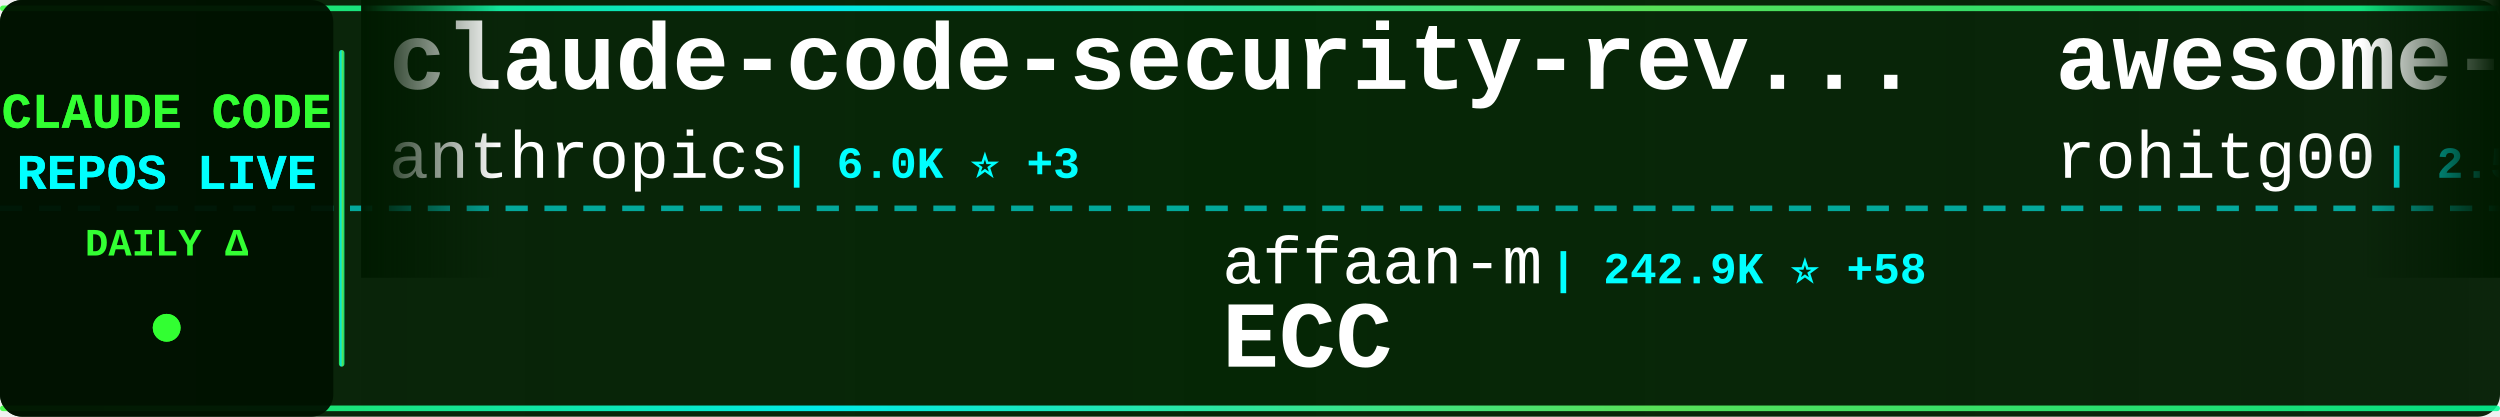
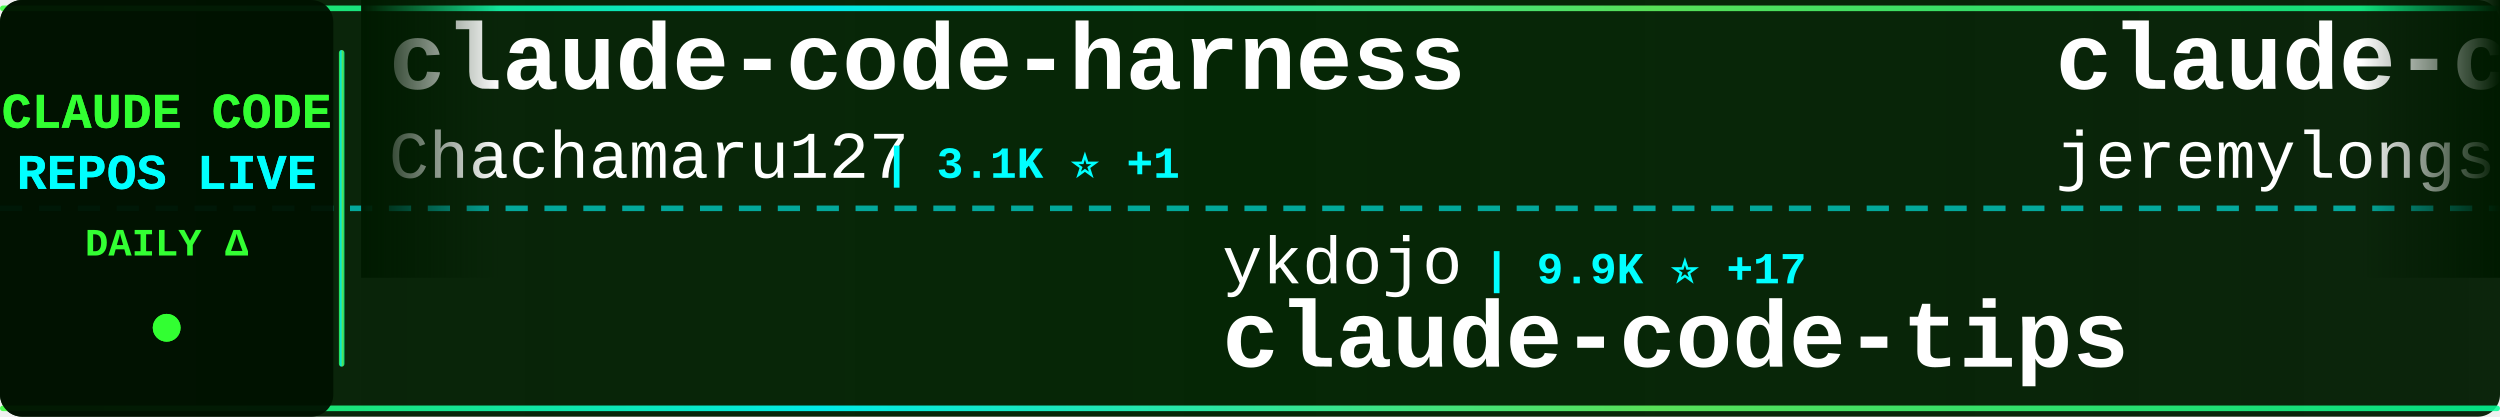
<svg xmlns="http://www.w3.org/2000/svg" width="900" height="150">
  <defs>
    <linearGradient id="tickerBg" x1="0%" y1="0%" x2="100%" y2="0%">
      <stop offset="0%" style="stop-color:#001a00;stop-opacity:0.95" />
      <stop offset="50%" style="stop-color:#002200;stop-opacity:0.98" />
      <stop offset="100%" style="stop-color:#001a00;stop-opacity:0.95" />
    </linearGradient>
    <linearGradient id="borderGrad" x1="0%" y1="0%" x2="100%" y2="0%">
      <stop offset="0%" style="stop-color:#33ff33;stop-opacity:0.85">
        <animate attributeName="stop-opacity" values="0.85;1;0.85" dur="2s" repeatCount="indefinite" />
      </stop>
      <stop offset="33%" style="stop-color:#00ffff;stop-opacity:0.9">
        <animate attributeName="stop-opacity" values="0.9;1;0.9" dur="2.2s" repeatCount="indefinite" />
      </stop>
      <stop offset="66%" style="stop-color:#66ff66;stop-opacity:0.85">
        <animate attributeName="stop-opacity" values="0.85;1;0.85" dur="1.8s" repeatCount="indefinite" />
      </stop>
      <stop offset="100%" style="stop-color:#00ff99;stop-opacity:0.85">
        <animate attributeName="stop-opacity" values="0.85;1;0.85" dur="2s" repeatCount="indefinite" />
      </stop>
    </linearGradient>
    <filter id="textGlow">
      <feGaussianBlur stdDeviation="0.1" result="coloredBlur" />
      <feMerge>
        <feMergeNode in="coloredBlur" />
        <feMergeNode in="SourceGraphic" />
      </feMerge>
    </filter>
    <filter id="metricGlow">
      <feGaussianBlur stdDeviation="0.2" result="coloredBlur" />
      <feMerge>
        <feMergeNode in="coloredBlur" />
        <feMergeNode in="SourceGraphic" />
      </feMerge>
    </filter>
    <linearGradient id="leftFade" x1="0%" y1="0%" x2="100%" y2="0%">
      <stop offset="0%" style="stop-color:#001a00;stop-opacity:1" />
      <stop offset="100%" style="stop-color:#001a00;stop-opacity:0" />
    </linearGradient>
    <linearGradient id="rightFade" x1="0%" y1="0%" x2="100%" y2="0%">
      <stop offset="0%" style="stop-color:#001a00;stop-opacity:0" />
      <stop offset="100%" style="stop-color:#001a00;stop-opacity:1" />
    </linearGradient>
  </defs>
  <rect width="900" height="150" fill="url(#tickerBg)" rx="8" />
  <rect x="0" y="2" width="900" height="2" fill="url(#borderGrad)" rx="1" />
  <rect x="0" y="146" width="900" height="2" fill="url(#borderGrad)" rx="1" />
  <line x1="0" y1="75" x2="900" y2="75" stroke="#00ffff" stroke-width="2" stroke-dasharray="8 6" opacity="0.6" />
  <rect x="0" y="0" width="120" height="150" fill="#001100" opacity="0.95" rx="8" />
  <text x="60" y="46" font-family="'Courier New', monospace" font-size="18" font-weight="bold" fill="#33ff33" text-anchor="middle" filter="url(#textGlow)">
    CLAUDE CODE
  </text>
  <text x="60" y="68" font-family="'Courier New', monospace" font-size="18" font-weight="bold" fill="#00ffff" text-anchor="middle" filter="url(#textGlow)">
    REPOS LIVE
  </text>
  <text x="60" y="92" font-family="'Courier New', monospace" font-size="14" font-weight="bold" fill="#33ff33" text-anchor="middle">
    DAILY Δ
  </text>
  <circle cx="60" cy="118" r="5" fill="#33ff33" filter="url(#metricGlow)">
    <animate attributeName="r" values="4;6;4" dur="1.5s" repeatCount="indefinite" />
    <animate attributeName="opacity" values="0.6;1;0.6" dur="1.5s" repeatCount="indefinite" />
  </circle>
  <rect x="122" y="18" width="2" height="114" fill="url(#borderGrad)" rx="1" />
  <clipPath id="tickerClip">
    <rect x="130" y="0" width="770" height="150" />
  </clipPath>
  <g clip-path="url(#tickerClip)">
    <g id="tickerItems">
      <animateTransform attributeName="transform" attributeType="XML" type="translate" from="0 0" to="-3000 0" dur="54s" repeatCount="indefinite" />
      <g transform="translate(0, 0)">
-         <text x="140" y="32" font-family="'Courier New', monospace" font-size="34" font-weight="bold" fill="#ffffff">claude-code-security-rev...</text>
-         <text x="140" y="64" font-family="'Courier New', monospace" font-size="24" font-weight="normal" fill="#ffffff" opacity="1.0">anthropics</text>
-         <text x="282" y="64" font-family="'Courier New', monospace" font-size="16" font-weight="bold" fill="#00ffff"> | 6.0K ⭐ +3</text>
+         <text x="140" y="32" font-family="'Courier New', monospace" font-size="34" font-weight="bold" fill="#ffffff">claude-code-harness</text>
+         <text x="140" y="64" font-family="'Courier New', monospace" font-size="24" font-weight="normal" fill="#ffffff" opacity="1.0">Chachamaru127</text>
+         <text x="318" y="64" font-family="'Courier New', monospace" font-size="16" font-weight="bold" fill="#00ffff"> | 3.1K ⭐ +1</text>
      </g>
      <g transform="translate(300, 0)">
-         <text x="140" y="102" font-family="'Courier New', monospace" font-size="24" font-weight="normal" fill="#ffffff" opacity="1.0">affaan-m</text>
-         <text x="258" y="102" font-family="'Courier New', monospace" font-size="16" font-weight="bold" fill="#00ffff"> | 242.9K ⭐ +58</text>
-         <text x="140" y="132" font-family="'Courier New', monospace" font-size="34" font-weight="bold" fill="#ffffff">ECC</text>
+         <text x="140" y="102" font-family="'Courier New', monospace" font-size="24" font-weight="normal" fill="#ffffff" opacity="1.0">ykdojo</text>
+         <text x="234" y="102" font-family="'Courier New', monospace" font-size="16" font-weight="bold" fill="#00ffff"> | 9.9K ⭐ +17</text>
+         <text x="140" y="132" font-family="'Courier New', monospace" font-size="34" font-weight="bold" fill="#ffffff">claude-code-tips</text>
      </g>
      <g transform="translate(600, 0)">
-         <text x="140" y="32" font-family="'Courier New', monospace" font-size="34" font-weight="bold" fill="#ffffff">awesome-claude-code-tool...</text>
-         <text x="140" y="64" font-family="'Courier New', monospace" font-size="24" font-weight="normal" fill="#ffffff" opacity="1.0">rohitg00</text>
-         <text x="258" y="64" font-family="'Courier New', monospace" font-size="16" font-weight="bold" fill="#00ffff"> | 2.5K ⭐</text>
+         <text x="140" y="32" font-family="'Courier New', monospace" font-size="34" font-weight="bold" fill="#ffffff">claude-code-plugins-plus...</text>
+         <text x="140" y="64" font-family="'Courier New', monospace" font-size="24" font-weight="normal" fill="#ffffff" opacity="1.0">jeremylongshore</text>
+         <text x="342" y="64" font-family="'Courier New', monospace" font-size="16" font-weight="bold" fill="#00ffff"> | 2.7K ⭐</text>
      </g>
      <g transform="translate(900, 0)">
-         <text x="140" y="102" font-family="'Courier New', monospace" font-size="24" font-weight="normal" fill="#ffffff" opacity="1.0">wanshuiyin</text>
-         <text x="282" y="102" font-family="'Courier New', monospace" font-size="16" font-weight="bold" fill="#00ffff"> | 15.1K ⭐ +4</text>
-         <text x="140" y="132" font-family="'Courier New', monospace" font-size="34" font-weight="bold" fill="#ffffff">Auto-claude-code-researc...</text>
+         <text x="140" y="102" font-family="'Courier New', monospace" font-size="24" font-weight="normal" fill="#ffffff" opacity="1.0">krusemediallc</text>
+         <text x="318" y="102" font-family="'Courier New', monospace" font-size="16" font-weight="bold" fill="#00ffff"> | 1.4K ⭐ +1</text>
+         <text x="140" y="132" font-family="'Courier New', monospace" font-size="34" font-weight="bold" fill="#ffffff">arcads-claude-code</text>
      </g>
      <g transform="translate(1200, 0)">
-         <text x="140" y="32" font-family="'Courier New', monospace" font-size="34" font-weight="bold" fill="#ffffff">claude-code-analysis</text>
-         <text x="140" y="64" font-family="'Courier New', monospace" font-size="24" font-weight="normal" fill="#ffffff" opacity="1.0">liuup</text>
-         <text x="222" y="64" font-family="'Courier New', monospace" font-size="16" font-weight="bold" fill="#00ffff"> | 3.8K ⭐</text>
+         <text x="140" y="32" font-family="'Courier New', monospace" font-size="34" font-weight="bold" fill="#ffffff">claude-code-guide</text>
+         <text x="140" y="64" font-family="'Courier New', monospace" font-size="24" font-weight="normal" fill="#ffffff" opacity="1.0">Cranot</text>
+         <text x="234" y="64" font-family="'Courier New', monospace" font-size="16" font-weight="bold" fill="#00ffff"> | 2.9K ⭐</text>
      </g>
      <g transform="translate(1500, 0)">
-         <text x="140" y="102" font-family="'Courier New', monospace" font-size="24" font-weight="normal" fill="#ffffff" opacity="1.0">ccplugins</text>
-         <text x="270" y="102" font-family="'Courier New', monospace" font-size="16" font-weight="bold" fill="#00ffff"> | 922 ⭐</text>
-         <text x="140" y="132" font-family="'Courier New', monospace" font-size="34" font-weight="bold" fill="#ffffff">awesome-claude-code-plug...</text>
+         <text x="140" y="102" font-family="'Courier New', monospace" font-size="24" font-weight="normal" fill="#ffffff" opacity="1.0">anthropics</text>
+         <text x="282" y="102" font-family="'Courier New', monospace" font-size="16" font-weight="bold" fill="#00ffff"> | 8.7K ⭐ +1</text>
+         <text x="140" y="132" font-family="'Courier New', monospace" font-size="34" font-weight="bold" fill="#ffffff">claude-code-action</text>
      </g>
      <g transform="translate(1800, 0)">
-         <text x="140" y="32" font-family="'Courier New', monospace" font-size="34" font-weight="bold" fill="#ffffff">claude-code-infrastructu...</text>
-         <text x="140" y="64" font-family="'Courier New', monospace" font-size="24" font-weight="normal" fill="#ffffff" opacity="1.0">diet103</text>
-         <text x="246" y="64" font-family="'Courier New', monospace" font-size="16" font-weight="bold" fill="#00ffff"> | 10.0K ⭐</text>
+         <text x="140" y="32" font-family="'Courier New', monospace" font-size="34" font-weight="bold" fill="#ffffff">claude-code-local</text>
+         <text x="140" y="64" font-family="'Courier New', monospace" font-size="24" font-weight="normal" fill="#ffffff" opacity="1.0">nicedreamzapp</text>
+         <text x="318" y="64" font-family="'Courier New', monospace" font-size="16" font-weight="bold" fill="#00ffff"> | 3.2K ⭐</text>
      </g>
      <g transform="translate(2100, 0)">
-         <text x="140" y="102" font-family="'Courier New', monospace" font-size="24" font-weight="normal" fill="#ffffff" opacity="1.0">JrCx7scC</text>
-         <text x="258" y="102" font-family="'Courier New', monospace" font-size="16" font-weight="bold" fill="#00ffff"> | 374 ⭐</text>
-         <text x="140" y="132" font-family="'Courier New', monospace" font-size="34" font-weight="bold" fill="#ffffff">claude-code-source</text>
+         <text x="140" y="102" font-family="'Courier New', monospace" font-size="24" font-weight="normal" fill="#ffffff" opacity="1.0">https-deeplearning-ai</text>
+         <text x="414" y="102" font-family="'Courier New', monospace" font-size="16" font-weight="bold" fill="#00ffff"> | 544 ⭐</text>
+         <text x="140" y="132" font-family="'Courier New', monospace" font-size="34" font-weight="bold" fill="#ffffff">sc-claude-code-files</text>
      </g>
      <g transform="translate(2400, 0)">
-         <text x="140" y="32" font-family="'Courier New', monospace" font-size="34" font-weight="bold" fill="#ffffff">everything-claude-code-z...</text>
-         <text x="140" y="64" font-family="'Courier New', monospace" font-size="24" font-weight="normal" fill="#ffffff" opacity="1.0">xu-xiang</text>
-         <text x="258" y="64" font-family="'Courier New', monospace" font-size="16" font-weight="bold" fill="#00ffff"> | 1.9K ⭐</text>
+         <text x="140" y="32" font-family="'Courier New', monospace" font-size="34" font-weight="bold" fill="#ffffff">claude-code-router</text>
+         <text x="140" y="64" font-family="'Courier New', monospace" font-size="24" font-weight="normal" fill="#ffffff" opacity="1.0">musistudio</text>
+         <text x="282" y="64" font-family="'Courier New', monospace" font-size="16" font-weight="bold" fill="#00ffff"> | 36.9K ⭐ +3</text>
      </g>
      <g transform="translate(2700, 0)">
-         <text x="140" y="102" font-family="'Courier New', monospace" font-size="24" font-weight="normal" fill="#ffffff" opacity="1.0">ChrisWiles</text>
-         <text x="282" y="102" font-family="'Courier New', monospace" font-size="16" font-weight="bold" fill="#00ffff"> | 6.0K ⭐</text>
-         <text x="140" y="132" font-family="'Courier New', monospace" font-size="34" font-weight="bold" fill="#ffffff">claude-code-showcase</text>
+         <text x="140" y="102" font-family="'Courier New', monospace" font-size="24" font-weight="normal" fill="#ffffff" opacity="1.0">rohitg00</text>
+         <text x="258" y="102" font-family="'Courier New', monospace" font-size="16" font-weight="bold" fill="#00ffff"> | 2.5K ⭐ +1</text>
+         <text x="140" y="132" font-family="'Courier New', monospace" font-size="34" font-weight="bold" fill="#ffffff">awesome-claude-code-tool...</text>
      </g>
      <g transform="translate(3000, 0)">
-         <text x="140" y="32" font-family="'Courier New', monospace" font-size="34" font-weight="bold" fill="#ffffff">claude-code-security-rev...</text>
-         <text x="140" y="64" font-family="'Courier New', monospace" font-size="24" font-weight="normal" fill="#ffffff" opacity="1.0">anthropics</text>
-         <text x="282" y="64" font-family="'Courier New', monospace" font-size="16" font-weight="bold" fill="#00ffff"> | 6.0K ⭐ +3</text>
+         <text x="140" y="32" font-family="'Courier New', monospace" font-size="34" font-weight="bold" fill="#ffffff">claude-code-harness</text>
+         <text x="140" y="64" font-family="'Courier New', monospace" font-size="24" font-weight="normal" fill="#ffffff" opacity="1.0">Chachamaru127</text>
+         <text x="318" y="64" font-family="'Courier New', monospace" font-size="16" font-weight="bold" fill="#00ffff"> | 3.1K ⭐ +1</text>
      </g>
      <g transform="translate(3300, 0)">
-         <text x="140" y="102" font-family="'Courier New', monospace" font-size="24" font-weight="normal" fill="#ffffff" opacity="1.0">affaan-m</text>
-         <text x="258" y="102" font-family="'Courier New', monospace" font-size="16" font-weight="bold" fill="#00ffff"> | 242.9K ⭐ +58</text>
-         <text x="140" y="132" font-family="'Courier New', monospace" font-size="34" font-weight="bold" fill="#ffffff">ECC</text>
+         <text x="140" y="102" font-family="'Courier New', monospace" font-size="24" font-weight="normal" fill="#ffffff" opacity="1.0">ykdojo</text>
+         <text x="234" y="102" font-family="'Courier New', monospace" font-size="16" font-weight="bold" fill="#00ffff"> | 9.9K ⭐ +17</text>
+         <text x="140" y="132" font-family="'Courier New', monospace" font-size="34" font-weight="bold" fill="#ffffff">claude-code-tips</text>
      </g>
      <g transform="translate(3600, 0)">
-         <text x="140" y="32" font-family="'Courier New', monospace" font-size="34" font-weight="bold" fill="#ffffff">awesome-claude-code-tool...</text>
-         <text x="140" y="64" font-family="'Courier New', monospace" font-size="24" font-weight="normal" fill="#ffffff" opacity="1.0">rohitg00</text>
-         <text x="258" y="64" font-family="'Courier New', monospace" font-size="16" font-weight="bold" fill="#00ffff"> | 2.5K ⭐</text>
+         <text x="140" y="32" font-family="'Courier New', monospace" font-size="34" font-weight="bold" fill="#ffffff">claude-code-plugins-plus...</text>
+         <text x="140" y="64" font-family="'Courier New', monospace" font-size="24" font-weight="normal" fill="#ffffff" opacity="1.0">jeremylongshore</text>
+         <text x="342" y="64" font-family="'Courier New', monospace" font-size="16" font-weight="bold" fill="#00ffff"> | 2.7K ⭐</text>
      </g>
      <g transform="translate(3900, 0)">
-         <text x="140" y="102" font-family="'Courier New', monospace" font-size="24" font-weight="normal" fill="#ffffff" opacity="1.0">wanshuiyin</text>
-         <text x="282" y="102" font-family="'Courier New', monospace" font-size="16" font-weight="bold" fill="#00ffff"> | 15.1K ⭐ +4</text>
-         <text x="140" y="132" font-family="'Courier New', monospace" font-size="34" font-weight="bold" fill="#ffffff">Auto-claude-code-researc...</text>
+         <text x="140" y="102" font-family="'Courier New', monospace" font-size="24" font-weight="normal" fill="#ffffff" opacity="1.0">krusemediallc</text>
+         <text x="318" y="102" font-family="'Courier New', monospace" font-size="16" font-weight="bold" fill="#00ffff"> | 1.4K ⭐ +1</text>
+         <text x="140" y="132" font-family="'Courier New', monospace" font-size="34" font-weight="bold" fill="#ffffff">arcads-claude-code</text>
      </g>
    </g>
  </g>
  <rect x="130" y="0" width="50" height="100" fill="url(#leftFade)" />
  <rect x="850" y="0" width="50" height="100" fill="url(#rightFade)" />
</svg>
